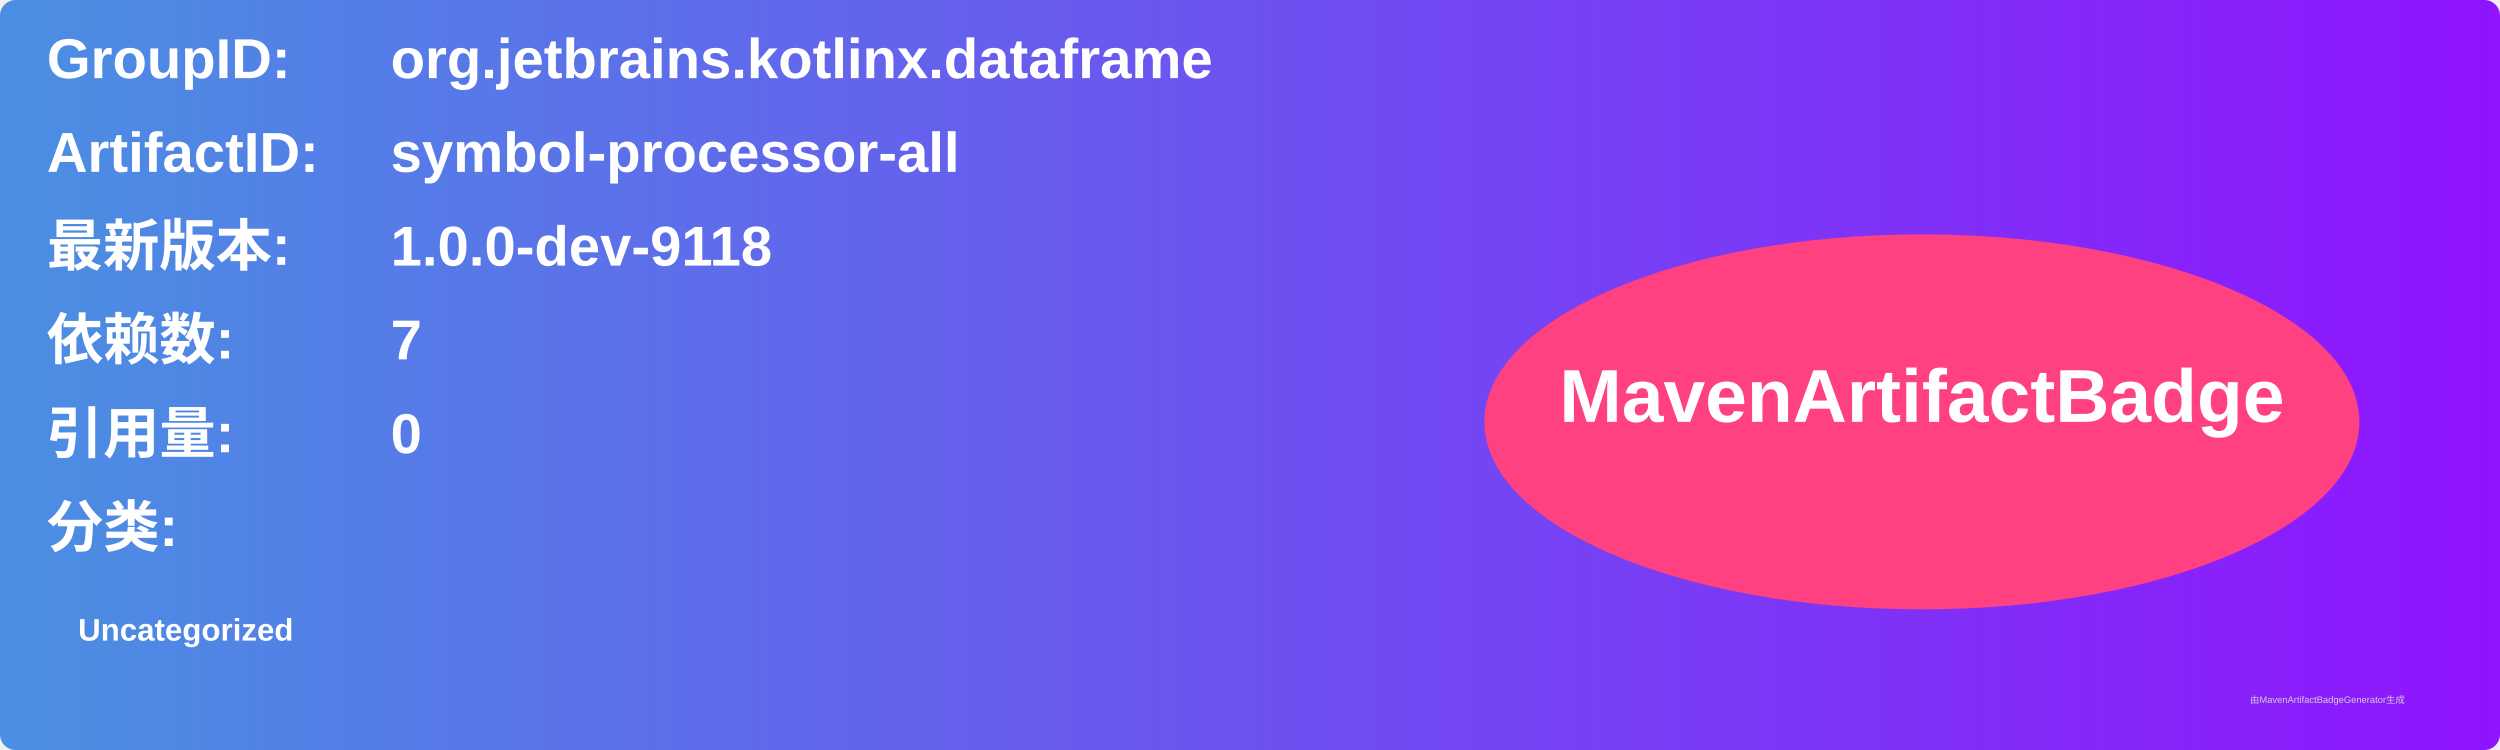
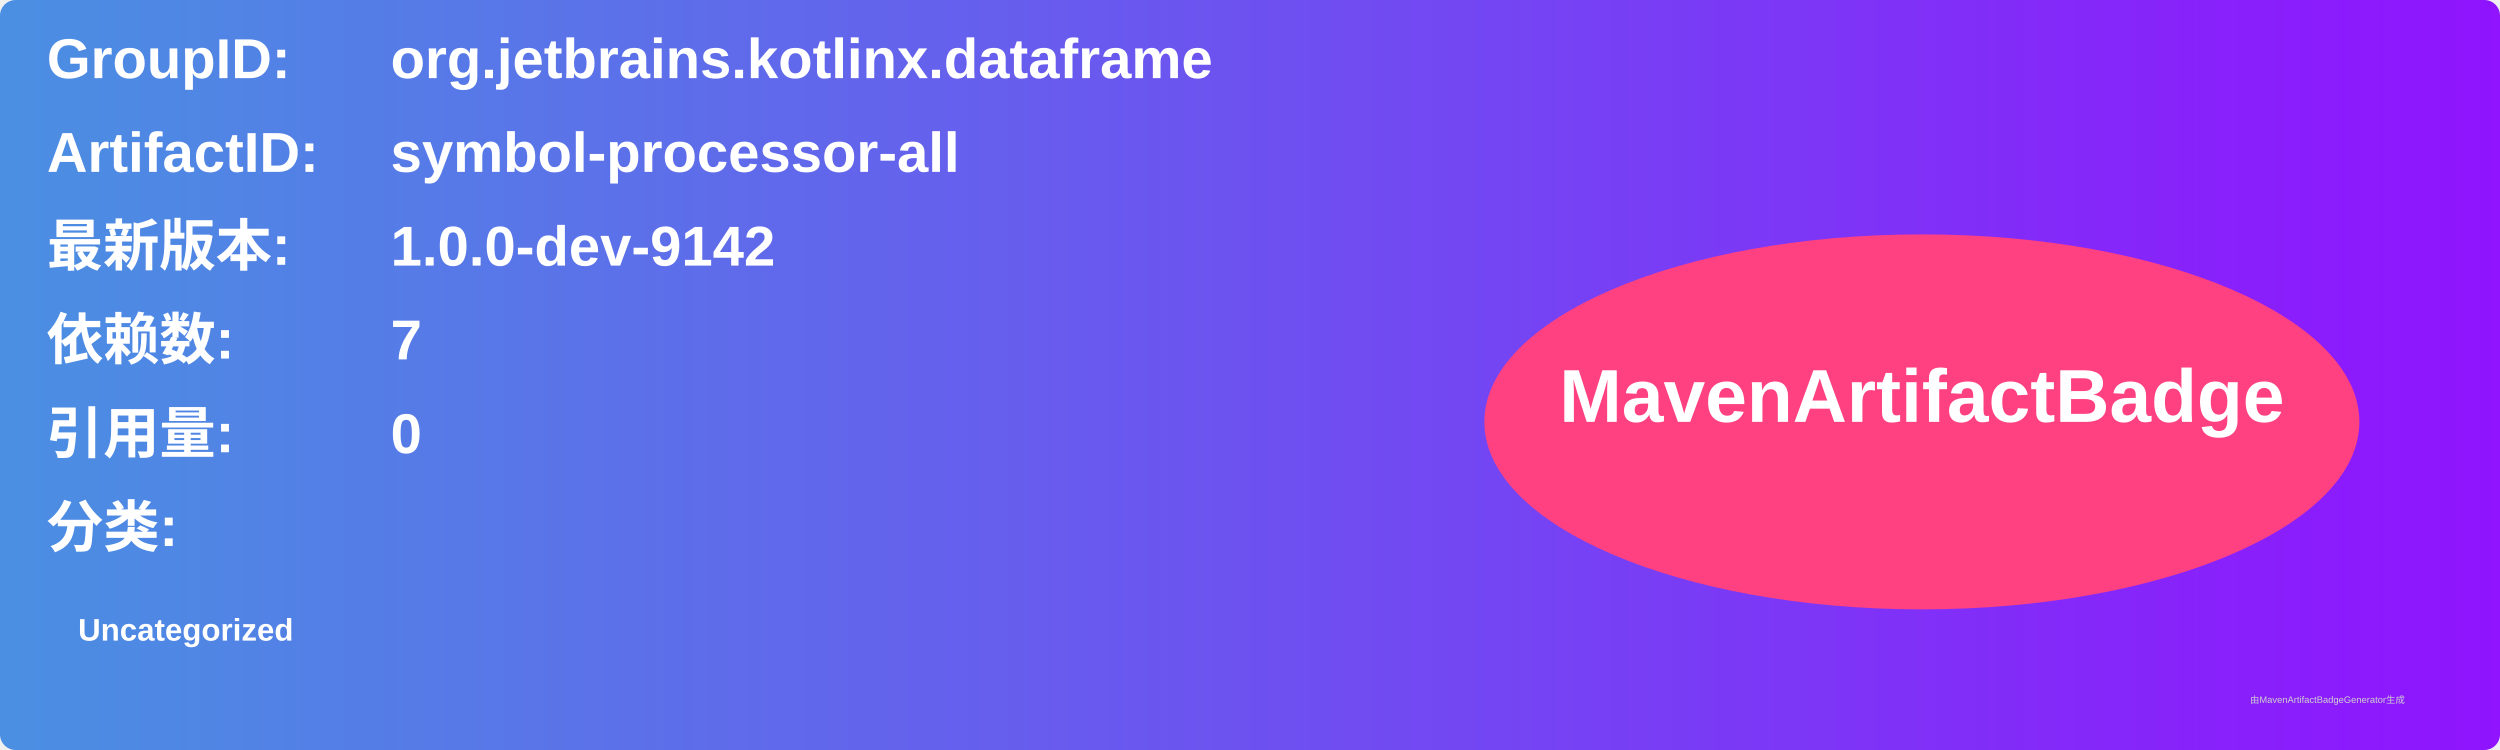
<svg xmlns="http://www.w3.org/2000/svg" width="800" height="240" viewBox="0 0 800 240">
  <linearGradient id="grad" x1="0%" y1="0%" x2="100%" y2="0%">
    <stop offset="0%" stop-color="#4a90e2" />
    <stop offset="100%" stop-color="#9013fe" />
  </linearGradient>
  <rect width="100%" height="100%" rx="5" ry="5" fill="url(#grad)" />
  <g transform="translate(15, 15)">
    <text x="0" y="10" font-family="Arial" font-size="18" fill="white" font-weight="bold" width="260">GroupID:</text>
    <text x="110" y="10" font-family="Arial" font-size="18" fill="white" font-weight="bold" width="460">org.jetbrains.kotlinx.dataframe</text>
    <text x="0" y="40" font-family="Arial" font-size="18" fill="white" font-weight="bold" width="260">ArtifactID:</text>
    <text x="110" y="40" font-family="Arial" font-size="18" fill="white" font-weight="bold" width="460">symbol-processor-all</text>
    <text x="0" y="70" font-family="Arial" font-size="18" fill="white" font-weight="bold">最新版本:</text>
    <text x="110" y="70" font-family="Arial" font-size="18" fill="white" font-weight="bold">
-       <tspan font-weight="bold">1.0.0-dev-9118</tspan>
+       <tspan font-weight="bold">1.0.0-dev-9142</tspan>
    </text>
    <text x="0" y="100" font-family="Arial" font-size="18" fill="white" font-weight="bold">依赖数: </text>
    <text x="110" y="100" font-family="Arial" font-size="18" fill="white">
      <tspan font-weight="bold">7</tspan>
    </text>
    <text x="0" y="130" font-family="Arial" font-size="18" fill="white" font-weight="bold">引用量: </text>
    <text x="110" y="130" font-family="Arial" font-size="18" fill="white">
      <tspan font-weight="bold">0</tspan>
    </text>
    <text x="0" y="160" font-family="Arial" font-size="18" fill="white" font-weight="bold">分类:</text>
    <text x="10" y="190" font-family="Arial" font-size="10" fill="white">
      <tspan font-weight="bold">Uncategorized</tspan>
    </text>
    <ellipse cx="600" cy="120" rx="140" ry="60" fill="#ff4081" />
    <text x="600" y="120" text-anchor="middle" font-family="Arial" font-size="24" fill="white" font-weight="bold">MavenArtifactBadge</text>
  </g>
  <text x="720" y="225" font-family="Arial" font-size="3" fill="#d0d0d0">由MavenArtifactBadgeGenerator生成</text>
</svg>
